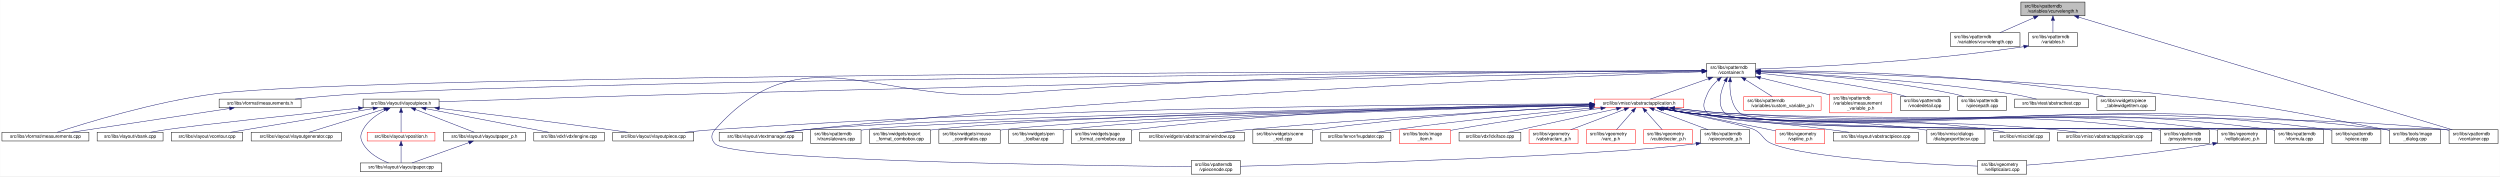
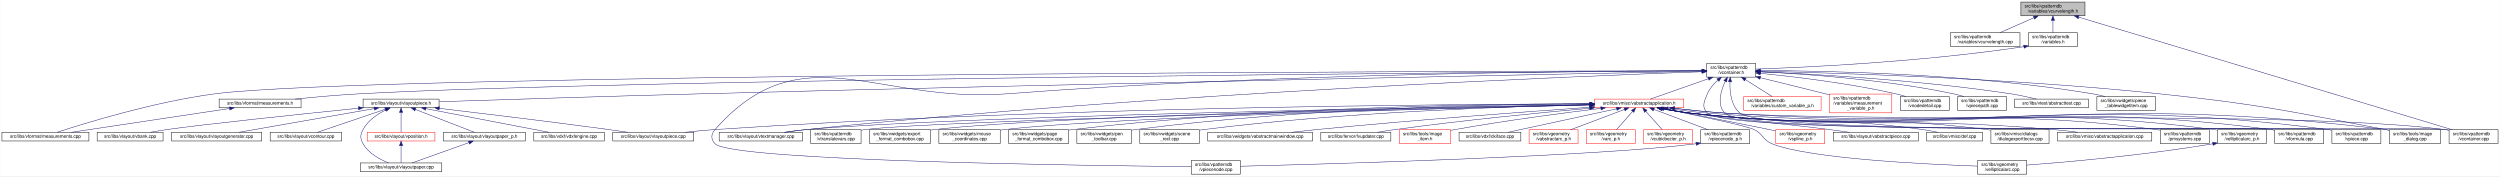
<svg xmlns="http://www.w3.org/2000/svg" xmlns:xlink="http://www.w3.org/1999/xlink" width="5462pt" height="385pt" viewBox="0.00 0.00 5461.50 385.00">
  <g id="graph0" class="graph" transform="scale(1 1) rotate(0) translate(4 381)">
    <polygon fill="white" stroke="transparent" points="-4,4 -4,-381 5457.5,-381 5457.5,4 -4,4" />
    <g id="node1" class="node">
      <g id="a_node1">
        <a xlink:title=" ">
          <polygon fill="#bfbfbf" stroke="black" points="4411,-346.5 4411,-376.5 4551,-376.5 4551,-346.5 4411,-346.5" />
          <text text-anchor="start" x="4419" y="-364.5" font-family="Helvetica,sans-Serif" font-size="10.00">src/libs/vpatterndb</text>
          <text text-anchor="middle" x="4481" y="-353.5" font-family="Helvetica,sans-Serif" font-size="10.00">/variables/vcurvelength.h</text>
        </a>
      </g>
    </g>
    <g id="node2" class="node">
      <g id="a_node2">
        <a xlink:href="../../d6/dd4/vcurvelength_8cpp.html" target="_top" xlink:title=" ">
          <polygon fill="white" stroke="black" points="4257,-279.5 4257,-309.5 4409,-309.5 4409,-279.5 4257,-279.5" />
          <text text-anchor="start" x="4265" y="-297.5" font-family="Helvetica,sans-Serif" font-size="10.00">src/libs/vpatterndb</text>
          <text text-anchor="middle" x="4333" y="-286.5" font-family="Helvetica,sans-Serif" font-size="10.00">/variables/vcurvelength.cpp</text>
        </a>
      </g>
    </g>
    <g id="edge1" class="edge">
      <path fill="none" stroke="midnightblue" d="M4439.49,-342.27C4415.92,-331.92 4386.86,-319.15 4365.05,-309.58" />
      <polygon fill="midnightblue" stroke="midnightblue" points="4438.32,-345.58 4448.89,-346.4 4441.14,-339.17 4438.32,-345.58" />
    </g>
    <g id="node3" class="node">
      <g id="a_node3">
        <a xlink:href="../../de/dca/variables_8h.html" target="_top" xlink:title=" ">
          <polygon fill="white" stroke="black" points="4427.5,-279.5 4427.5,-309.5 4534.5,-309.5 4534.5,-279.5 4427.5,-279.5" />
          <text text-anchor="start" x="4435.5" y="-297.5" font-family="Helvetica,sans-Serif" font-size="10.00">src/libs/vpatterndb</text>
          <text text-anchor="middle" x="4481" y="-286.5" font-family="Helvetica,sans-Serif" font-size="10.00">/variables.h</text>
        </a>
      </g>
    </g>
    <g id="edge2" class="edge">
      <path fill="none" stroke="midnightblue" d="M4481,-336.11C4481,-327.15 4481,-317.32 4481,-309.58" />
      <polygon fill="midnightblue" stroke="midnightblue" points="4477.5,-336.4 4481,-346.4 4484.5,-336.4 4477.5,-336.4" />
    </g>
-     <g id="node34" class="node">
-       <g id="a_node34">
+     <g id="node35" class="node">
+       <g id="a_node35">
        <a xlink:href="../../d6/d46/vcontainer_8cpp.html" target="_top" xlink:title=" ">
          <polygon fill="white" stroke="black" points="5346.5,-67.5 5346.5,-97.5 5453.5,-97.5 5453.5,-67.5 5346.5,-67.5" />
          <text text-anchor="start" x="5354.5" y="-85.5" font-family="Helvetica,sans-Serif" font-size="10.00">src/libs/vpatterndb</text>
          <text text-anchor="middle" x="5400" y="-74.5" font-family="Helvetica,sans-Serif" font-size="10.00">/vcontainer.cpp</text>
        </a>
      </g>
    </g>
    <g id="edge61" class="edge">
      <path fill="none" stroke="midnightblue" d="M4537.14,-343.58C4704.71,-293.07 5199.2,-144.02 5353.48,-97.52" />
      <polygon fill="midnightblue" stroke="midnightblue" points="4536.08,-340.24 4527.52,-346.48 4538.1,-346.94 4536.08,-340.24" />
    </g>
    <g id="node4" class="node">
      <g id="a_node4">
        <a xlink:href="../../d3/df7/vcontainer_8h.html" target="_top" xlink:title=" ">
          <polygon fill="white" stroke="black" points="3724.5,-212.5 3724.5,-242.5 3831.5,-242.5 3831.5,-212.5 3724.5,-212.5" />
          <text text-anchor="start" x="3732.5" y="-230.5" font-family="Helvetica,sans-Serif" font-size="10.00">src/libs/vpatterndb</text>
          <text text-anchor="middle" x="3778" y="-219.5" font-family="Helvetica,sans-Serif" font-size="10.00">/vcontainer.h</text>
        </a>
      </g>
    </g>
    <g id="edge3" class="edge">
      <path fill="none" stroke="midnightblue" d="M4417.57,-279.11C4194.77,-245.51 3940.68,-233.82 3831.83,-230.07" />
      <polygon fill="midnightblue" stroke="midnightblue" points="4417.07,-282.57 4427.49,-280.62 4418.13,-275.65 4417.07,-282.57" />
    </g>
    <g id="node5" class="node">
      <g id="a_node5">
        <a xlink:href="../../d2/d47/image__dialog_8cpp.html" target="_top" xlink:title=" ">
          <polygon fill="white" stroke="black" points="5216,-67.5 5216,-97.5 5328,-97.5 5328,-67.5 5216,-67.5" />
          <text text-anchor="start" x="5224" y="-85.5" font-family="Helvetica,sans-Serif" font-size="10.00">src/libs/tools/image</text>
          <text text-anchor="middle" x="5272" y="-74.5" font-family="Helvetica,sans-Serif" font-size="10.00">_dialog.cpp</text>
        </a>
      </g>
    </g>
    <g id="edge4" class="edge">
      <path fill="none" stroke="midnightblue" d="M3841.77,-225.32C3993.38,-222.03 4387.12,-210.58 4714,-176 4934.61,-152.66 4989.08,-139.5 5207,-98 5209.84,-97.46 5212.74,-96.89 5215.67,-96.29" />
      <polygon fill="midnightblue" stroke="midnightblue" points="3841.63,-221.83 3831.71,-225.54 3841.78,-228.82 3841.63,-221.83" />
    </g>
    <g id="node6" class="node">
      <g id="a_node6">
        <a xlink:href="../../dc/db7/measurements_8h.html" target="_top" xlink:title=" ">
          <polygon fill="white" stroke="black" points="474.5,-145.5 474.5,-164.5 653.5,-164.5 653.5,-145.5 474.5,-145.5" />
          <text text-anchor="middle" x="564" y="-152.5" font-family="Helvetica,sans-Serif" font-size="10.00">src/libs/vformat/measurements.h</text>
        </a>
      </g>
    </g>
    <g id="edge5" class="edge">
      <path fill="none" stroke="midnightblue" d="M3714.19,-226.08C3335.56,-223.5 1379.93,-208.78 780,-176 733.65,-173.47 681.87,-168.74 640.62,-164.51" />
      <polygon fill="midnightblue" stroke="midnightblue" points="3714.39,-229.58 3724.41,-226.15 3714.44,-222.58 3714.39,-229.58" />
    </g>
    <g id="node7" class="node">
      <g id="a_node7">
        <a xlink:href="../../d9/de3/measurements_8cpp.html" target="_top" xlink:title=" ">
          <polygon fill="white" stroke="black" points="0,-73 0,-92 190,-92 190,-73 0,-73" />
          <text text-anchor="middle" x="95" y="-80" font-family="Helvetica,sans-Serif" font-size="10.00">src/libs/vformat/measurements.cpp</text>
        </a>
      </g>
    </g>
    <g id="edge7" class="edge">
      <path fill="none" stroke="midnightblue" d="M3714.35,-226.41C3283.26,-225.68 798.19,-219.6 465,-176 333.04,-158.73 180.2,-111.56 120.62,-92.08" />
      <polygon fill="midnightblue" stroke="midnightblue" points="3714.44,-229.91 3724.45,-226.43 3714.45,-222.91 3714.44,-229.91" />
    </g>
    <g id="node8" class="node">
      <g id="a_node8">
        <a xlink:href="../../d6/de0/vlayoutpiece_8h.html" target="_top" xlink:title=" ">
          <polygon fill="white" stroke="black" points="789,-145.5 789,-164.5 955,-164.5 955,-145.5 789,-145.5" />
          <text text-anchor="middle" x="872" y="-152.5" font-family="Helvetica,sans-Serif" font-size="10.00">src/libs/vlayout/vlayoutpiece.h</text>
        </a>
      </g>
    </g>
    <g id="edge8" class="edge">
      <path fill="none" stroke="midnightblue" d="M3714.07,-225.26C3446.72,-220.03 2391.94,-198.99 1525,-176 1320.2,-170.57 1079.32,-162.85 955.23,-158.77" />
      <polygon fill="midnightblue" stroke="midnightblue" points="3714.29,-228.76 3724.36,-225.46 3714.43,-221.77 3714.29,-228.76" />
    </g>
    <g id="node17" class="node">
      <g id="a_node17">
        <a xlink:href="../../d8/d70/vtextmanager_8cpp.html" target="_top" xlink:title=" ">
          <polygon fill="white" stroke="black" points="1567,-73 1567,-92 1749,-92 1749,-73 1567,-73" />
          <text text-anchor="middle" x="1658" y="-80" font-family="Helvetica,sans-Serif" font-size="10.00">src/libs/vlayout/vtextmanager.cpp</text>
        </a>
      </g>
    </g>
    <g id="edge19" class="edge">
      <path fill="none" stroke="midnightblue" d="M3714.06,-224.31C3463.68,-215.33 2525.95,-177.97 1758,-98 1742.73,-96.41 1726.22,-94.21 1711.1,-92.01" />
      <polygon fill="midnightblue" stroke="midnightblue" points="3714.3,-227.82 3724.42,-224.68 3714.55,-220.82 3714.3,-227.82" />
    </g>
    <g id="node18" class="node">
      <g id="a_node18">
        <a xlink:href="../../d5/d74/vabstractapplication_8h.html" target="_top" xlink:title=" ">
          <polygon fill="white" stroke="red" points="3479.5,-145.5 3479.5,-164.5 3674.5,-164.5 3674.5,-145.5 3479.5,-145.5" />
          <text text-anchor="middle" x="3577" y="-152.5" font-family="Helvetica,sans-Serif" font-size="10.00">src/libs/vmisc/vabstractapplication.h</text>
        </a>
      </g>
    </g>
    <g id="edge20" class="edge">
      <path fill="none" stroke="midnightblue" d="M3728.14,-209.01C3687.77,-194.85 3632.63,-175.51 3601.33,-164.53" />
      <polygon fill="midnightblue" stroke="midnightblue" points="3727.21,-212.4 3737.81,-212.4 3729.53,-205.79 3727.21,-212.4" />
    </g>
    <g id="node33" class="node">
      <g id="a_node33">
        <a xlink:href="../../db/d11/vformula_8cpp.html" target="_top" xlink:title=" ">
          <polygon fill="white" stroke="black" points="4965.5,-67.5 4965.5,-97.5 5072.5,-97.5 5072.5,-67.5 4965.5,-67.5" />
          <text text-anchor="start" x="4973.5" y="-85.5" font-family="Helvetica,sans-Serif" font-size="10.00">src/libs/vpatterndb</text>
          <text text-anchor="middle" x="5019" y="-74.5" font-family="Helvetica,sans-Serif" font-size="10.00">/vformula.cpp</text>
        </a>
      </g>
    </g>
    <g id="edge53" class="edge">
      <path fill="none" stroke="midnightblue" d="M3748.79,-205.76C3739.73,-197.63 3730.85,-187.48 3726,-176 3718.73,-158.81 3713,-147.39 3726,-134 3773.67,-84.92 4889.15,-106.83 4957,-98 4959.74,-97.64 4962.54,-97.22 4965.35,-96.74" />
      <polygon fill="midnightblue" stroke="midnightblue" points="3746.79,-208.65 3756.7,-212.38 3751.28,-203.28 3746.79,-208.65" />
    </g>
-     <g id="edge54" class="edge">
-       <path fill="none" stroke="midnightblue" d="M3775.43,-202.21C3774.65,-180.7 3777.52,-150.27 3797,-134 3862.69,-79.14 5252.09,-108.65 5337,-98 5340.01,-97.62 5343.08,-97.16 5346.17,-96.64" />
-       <polygon fill="midnightblue" stroke="midnightblue" points="3771.94,-202.48 3776.07,-212.23 3778.92,-202.03 3771.94,-202.48" />
-     </g>
-     <g id="node35" class="node">
-       <g id="a_node35">
+     <g id="node34" class="node">
+       <g id="a_node34">
        <a xlink:href="../../df/d7a/vpiece_8cpp.html" target="_top" xlink:title=" ">
          <polygon fill="white" stroke="black" points="5090.5,-67.5 5090.5,-97.5 5197.5,-97.5 5197.5,-67.5 5090.5,-67.5" />
          <text text-anchor="start" x="5098.5" y="-85.5" font-family="Helvetica,sans-Serif" font-size="10.00">src/libs/vpatterndb</text>
          <text text-anchor="middle" x="5144" y="-74.5" font-family="Helvetica,sans-Serif" font-size="10.00">/vpiece.cpp</text>
        </a>
      </g>
    </g>
-     <g id="edge57" class="edge">
+     <g id="edge55" class="edge">
      <path fill="none" stroke="midnightblue" d="M3765.06,-203.25C3755.32,-182.3 3746.4,-152.09 3764,-134 3815.08,-81.5 5009.35,-107.39 5082,-98 5084.74,-97.65 5087.54,-97.22 5090.35,-96.75" />
      <polygon fill="midnightblue" stroke="midnightblue" points="3762.04,-205.04 3769.64,-212.42 3768.3,-201.91 3762.04,-205.04" />
+     </g>
+     <g id="edge57" class="edge">
+       <path fill="none" stroke="midnightblue" d="M3775.43,-202.21C3774.65,-180.7 3777.52,-150.27 3797,-134 3862.69,-79.14 5252.09,-108.65 5337,-98 5340.01,-97.62 5343.08,-97.16 5346.17,-96.64" />
+       <polygon fill="midnightblue" stroke="midnightblue" points="3771.94,-202.48 3776.07,-212.23 3778.92,-202.03 3771.94,-202.48" />
    </g>
    <g id="node37" class="node">
      <g id="a_node37">
        <a xlink:href="../../d8/dba/vpiecenode_8cpp.html" target="_top" xlink:title=" ">
          <polygon fill="white" stroke="black" points="2598.5,-0.5 2598.5,-30.5 2705.5,-30.5 2705.5,-0.5 2598.5,-0.5" />
          <text text-anchor="start" x="2606.5" y="-18.5" font-family="Helvetica,sans-Serif" font-size="10.00">src/libs/vpatterndb</text>
          <text text-anchor="middle" x="2652" y="-7.5" font-family="Helvetica,sans-Serif" font-size="10.00">/vpiecenode.cpp</text>
        </a>
      </g>
    </g>
    <g id="edge56" class="edge">
      <path fill="none" stroke="midnightblue" d="M3714.12,-226.52C3499.39,-226.15 2784.04,-221.37 2195,-176 1910.62,-154.1 1747.03,-311.59 1558,-98 1548.87,-87.68 1548.48,-76.96 1558,-67 1594.27,-29.01 2383.23,-18.98 2598.28,-16.94" />
      <polygon fill="midnightblue" stroke="midnightblue" points="3714.26,-230.02 3724.26,-226.54 3714.27,-223.02 3714.26,-230.02" />
    </g>
    <g id="node45" class="node">
      <g id="a_node45">
        <a xlink:href="../../d3/d02/custom__variable__p_8h.html" target="_top" xlink:title=" ">
          <polygon fill="white" stroke="red" points="3805.5,-140 3805.5,-170 3974.5,-170 3974.5,-140 3805.5,-140" />
          <text text-anchor="start" x="3813.5" y="-158" font-family="Helvetica,sans-Serif" font-size="10.00">src/libs/vpatterndb</text>
          <text text-anchor="middle" x="3890" y="-147" font-family="Helvetica,sans-Serif" font-size="10.00">/variables/custom_variable_p.h</text>
        </a>
      </g>
    </g>
    <g id="edge51" class="edge">
      <path fill="none" stroke="midnightblue" d="M3809.1,-206.92C3827.69,-195.22 3850.87,-180.63 3867.64,-170.07" />
      <polygon fill="midnightblue" stroke="midnightblue" points="3806.99,-204.11 3800.4,-212.4 3810.72,-210.04 3806.99,-204.11" />
    </g>
    <g id="node46" class="node">
      <g id="a_node46">
        <a xlink:href="../../d7/d8a/measurement__variable__p_8h.html" target="_top" xlink:title=" ">
          <polygon fill="white" stroke="red" points="3993,-134.5 3993,-175.5 4129,-175.5 4129,-134.5 3993,-134.5" />
          <text text-anchor="start" x="4001" y="-163.5" font-family="Helvetica,sans-Serif" font-size="10.00">src/libs/vpatterndb</text>
          <text text-anchor="start" x="4001" y="-152.5" font-family="Helvetica,sans-Serif" font-size="10.00">/variables/measurement</text>
          <text text-anchor="middle" x="4061" y="-141.5" font-family="Helvetica,sans-Serif" font-size="10.00">_variable_p.h</text>
        </a>
      </g>
    </g>
    <g id="edge52" class="edge">
      <path fill="none" stroke="midnightblue" d="M3841.63,-211.14C3882.37,-201.25 3936.34,-188.03 3984,-176 3986.95,-175.26 3989.95,-174.49 3992.99,-173.72" />
      <polygon fill="midnightblue" stroke="midnightblue" points="3840.73,-207.76 3831.83,-213.52 3842.38,-214.56 3840.73,-207.76" />
    </g>
    <g id="node47" class="node">
      <g id="a_node47">
        <a xlink:href="../../d6/d91/vnodedetail_8cpp.html" target="_top" xlink:title=" ">
          <polygon fill="white" stroke="black" points="4147.5,-140 4147.5,-170 4254.5,-170 4254.5,-140 4147.5,-140" />
          <text text-anchor="start" x="4155.5" y="-158" font-family="Helvetica,sans-Serif" font-size="10.00">src/libs/vpatterndb</text>
          <text text-anchor="middle" x="4201" y="-147" font-family="Helvetica,sans-Serif" font-size="10.00">/vnodedetail.cpp</text>
        </a>
      </g>
    </g>
-     <g id="edge55" class="edge">
+     <g id="edge54" class="edge">
      <path fill="none" stroke="midnightblue" d="M3841.9,-220.81C3914.33,-213.61 4035.64,-199.25 4138,-176 4145.27,-174.35 4152.92,-172.24 4160.27,-170.03" />
      <polygon fill="midnightblue" stroke="midnightblue" points="3841.19,-217.36 3831.57,-221.82 3841.87,-224.33 3841.19,-217.36" />
    </g>
    <g id="node48" class="node">
      <g id="a_node48">
        <a xlink:href="../../da/de1/vpiecepath_8cpp.html" target="_top" xlink:title=" ">
          <polygon fill="white" stroke="black" points="4272.5,-140 4272.5,-170 4379.5,-170 4379.5,-140 4272.5,-140" />
          <text text-anchor="start" x="4280.5" y="-158" font-family="Helvetica,sans-Serif" font-size="10.00">src/libs/vpatterndb</text>
          <text text-anchor="middle" x="4326" y="-147" font-family="Helvetica,sans-Serif" font-size="10.00">/vpiecepath.cpp</text>
        </a>
      </g>
    </g>
    <g id="edge58" class="edge">
      <path fill="none" stroke="midnightblue" d="M3841.94,-224.1C3935.49,-219.64 4114.79,-207.46 4264,-176 4271.41,-174.44 4279.2,-172.32 4286.64,-170.05" />
      <polygon fill="midnightblue" stroke="midnightblue" points="3841.61,-220.61 3831.78,-224.57 3841.93,-227.61 3841.61,-220.61" />
    </g>
    <g id="node49" class="node">
      <g id="a_node49">
        <a xlink:href="../../d1/d3a/abstracttest_8cpp.html" target="_top" xlink:title=" ">
          <polygon fill="white" stroke="black" points="4397.5,-145.5 4397.5,-164.5 4558.5,-164.5 4558.5,-145.5 4397.5,-145.5" />
          <text text-anchor="middle" x="4478" y="-152.5" font-family="Helvetica,sans-Serif" font-size="10.00">src/libs/vtest/abstracttest.cpp</text>
        </a>
      </g>
    </g>
    <g id="edge59" class="edge">
      <path fill="none" stroke="midnightblue" d="M3841.9,-224.13C3953.47,-219.36 4190.81,-206.31 4389,-176 4407.79,-173.13 4428.52,-168.55 4445.24,-164.5" />
      <polygon fill="midnightblue" stroke="midnightblue" points="3841.67,-220.64 3831.82,-224.56 3841.96,-227.64 3841.67,-220.64" />
    </g>
    <g id="node50" class="node">
      <g id="a_node50">
        <a xlink:href="../../da/db4/piece__tablewidgetitem_8cpp.html" target="_top" xlink:title=" ">
          <polygon fill="white" stroke="black" points="4577,-140 4577,-170 4705,-170 4705,-140 4577,-140" />
          <text text-anchor="start" x="4585" y="-158" font-family="Helvetica,sans-Serif" font-size="10.00">src/libs/vwidgets/piece</text>
          <text text-anchor="middle" x="4641" y="-147" font-family="Helvetica,sans-Serif" font-size="10.00">_tablewidgetitem.cpp</text>
        </a>
      </g>
    </g>
    <g id="edge60" class="edge">
      <path fill="none" stroke="midnightblue" d="M3841.76,-226.8C3976.71,-226.49 4300.81,-220.66 4568,-176 4576.94,-174.51 4586.37,-172.36 4595.37,-170.03" />
      <polygon fill="midnightblue" stroke="midnightblue" points="3841.59,-223.3 3831.6,-226.82 3841.6,-230.3 3841.59,-223.3" />
    </g>
    <g id="edge6" class="edge">
      <path fill="none" stroke="midnightblue" d="M497.33,-143.98C404.73,-130.06 238.78,-105.11 151.77,-92.03" />
      <polygon fill="midnightblue" stroke="midnightblue" points="497.02,-147.47 507.43,-145.5 498.06,-140.55 497.02,-147.47" />
    </g>
    <g id="node9" class="node">
      <g id="a_node9">
        <a xlink:href="../../dd/d66/vdxfengine_8cpp.html" target="_top" xlink:title=" ">
          <polygon fill="white" stroke="black" points="1162,-73 1162,-92 1316,-92 1316,-73 1162,-73" />
          <text text-anchor="middle" x="1239" y="-80" font-family="Helvetica,sans-Serif" font-size="10.00">src/libs/vdxf/vdxfengine.cpp</text>
        </a>
      </g>
    </g>
    <g id="edge9" class="edge">
      <path fill="none" stroke="midnightblue" d="M926.17,-143.59C998.99,-129.6 1127.11,-104.99 1194.57,-92.03" />
      <polygon fill="midnightblue" stroke="midnightblue" points="925.43,-140.17 916.27,-145.5 926.75,-147.05 925.43,-140.17" />
    </g>
    <g id="node10" class="node">
      <g id="a_node10">
        <a xlink:href="../../de/da8/vbank_8cpp.html" target="_top" xlink:title=" ">
          <polygon fill="white" stroke="black" points="208,-73 208,-92 352,-92 352,-73 208,-73" />
          <text text-anchor="middle" x="280" y="-80" font-family="Helvetica,sans-Serif" font-size="10.00">src/libs/vlayout/vbank.cpp</text>
        </a>
      </g>
    </g>
    <g id="edge10" class="edge">
      <path fill="none" stroke="midnightblue" d="M778.69,-144.54C653.88,-131.76 439.24,-109.28 361,-98 349.12,-96.29 336.32,-94.14 324.48,-92.02" />
      <polygon fill="midnightblue" stroke="midnightblue" points="778.69,-148.06 788.99,-145.6 779.4,-141.1 778.69,-148.06" />
    </g>
    <g id="node11" class="node">
      <g id="a_node11">
-         <a xlink:href="../../df/d5d/vcontour_8cpp.html" target="_top" xlink:title=" ">
-           <polygon fill="white" stroke="black" points="370,-73 370,-92 526,-92 526,-73 370,-73" />
-           <text text-anchor="middle" x="448" y="-80" font-family="Helvetica,sans-Serif" font-size="10.00">src/libs/vlayout/vcontour.cpp</text>
+         <a xlink:href="../../d3/d39/vlayoutgenerator_8cpp.html" target="_top" xlink:title=" ">
+           <polygon fill="white" stroke="black" points="370.5,-73 370.5,-92 567.5,-92 567.5,-73 370.5,-73" />
+           <text text-anchor="middle" x="469" y="-80" font-family="Helvetica,sans-Serif" font-size="10.00">src/libs/vlayout/vlayoutgenerator.cpp</text>
        </a>
      </g>
    </g>
    <g id="edge11" class="edge">
-       <path fill="none" stroke="midnightblue" d="M810.96,-143.85C727.1,-129.91 577.75,-105.07 499.33,-92.03" />
-       <polygon fill="midnightblue" stroke="midnightblue" points="810.42,-147.31 820.86,-145.5 811.57,-140.4 810.42,-147.31" />
+       <path fill="none" stroke="midnightblue" d="M813.5,-143.77C733.7,-129.81 592.17,-105.05 517.78,-92.03" />
+       <polygon fill="midnightblue" stroke="midnightblue" points="812.94,-147.22 823.39,-145.5 814.14,-140.33 812.94,-147.22" />
    </g>
    <g id="node12" class="node">
      <g id="a_node12">
-         <a xlink:href="../../d3/d39/vlayoutgenerator_8cpp.html" target="_top" xlink:title=" ">
-           <polygon fill="white" stroke="black" points="544.5,-73 544.5,-92 741.5,-92 741.5,-73 544.5,-73" />
-           <text text-anchor="middle" x="643" y="-80" font-family="Helvetica,sans-Serif" font-size="10.00">src/libs/vlayout/vlayoutgenerator.cpp</text>
+         <a xlink:href="../../df/d5d/vcontour_8cpp.html" target="_top" xlink:title=" ">
+           <polygon fill="white" stroke="black" points="586,-73 586,-92 742,-92 742,-73 586,-73" />
+           <text text-anchor="middle" x="664" y="-80" font-family="Helvetica,sans-Serif" font-size="10.00">src/libs/vlayout/vcontour.cpp</text>
        </a>
      </g>
    </g>
    <g id="edge12" class="edge">
-       <path fill="none" stroke="midnightblue" d="M834.79,-142.55C788.86,-128.4 711.78,-104.68 670.72,-92.03" />
-       <polygon fill="midnightblue" stroke="midnightblue" points="833.79,-145.9 844.38,-145.5 835.85,-139.21 833.79,-145.9" />
+       <path fill="none" stroke="midnightblue" d="M837.42,-142.28C795.6,-128.11 726.24,-104.6 689.18,-92.03" />
+       <polygon fill="midnightblue" stroke="midnightblue" points="836.32,-145.6 846.91,-145.5 838.56,-138.97 836.32,-145.6" />
    </g>
    <g id="node13" class="node">
      <g id="a_node13">
        <a xlink:href="../../d2/d2d/vlayoutpaper__p_8h.html" target="_top" xlink:title=" ">
          <polygon fill="white" stroke="black" points="964.5,-73 964.5,-92 1143.5,-92 1143.5,-73 964.5,-73" />
          <text text-anchor="middle" x="1054" y="-80" font-family="Helvetica,sans-Serif" font-size="10.00">src/libs/vlayout/vlayoutpaper_p.h</text>
        </a>
      </g>
    </g>
    <g id="edge13" class="edge">
      <path fill="none" stroke="midnightblue" d="M903.66,-141.74C940.38,-127.51 999.95,-104.44 1031.97,-92.03" />
      <polygon fill="midnightblue" stroke="midnightblue" points="902.01,-138.62 893.95,-145.5 904.54,-145.15 902.01,-138.62" />
    </g>
    <g id="node14" class="node">
      <g id="a_node14">
        <a xlink:href="../../d1/dd1/vlayoutpaper_8cpp.html" target="_top" xlink:title=" ">
          <polygon fill="white" stroke="black" points="783,-6 783,-25 961,-25 961,-6 783,-6" />
          <text text-anchor="middle" x="872" y="-13" font-family="Helvetica,sans-Serif" font-size="10.00">src/libs/vlayout/vlayoutpaper.cpp</text>
        </a>
      </g>
    </g>
    <g id="edge15" class="edge">
      <path fill="none" stroke="midnightblue" d="M838.94,-141.04C820.66,-131.96 799.56,-117.87 789,-98 782.53,-85.83 782.25,-79.01 789,-67 800.82,-45.97 825.33,-32.68 844.67,-25.04" />
      <polygon fill="midnightblue" stroke="midnightblue" points="837.63,-144.29 848.18,-145.33 840.59,-137.94 837.63,-144.29" />
    </g>
    <g id="node15" class="node">
      <g id="a_node15">
        <a xlink:href="../../db/d5c/vposition_8h.html" target="_top" xlink:title=" ">
          <polygon fill="white" stroke="red" points="798,-73 798,-92 946,-92 946,-73 798,-73" />
          <text text-anchor="middle" x="872" y="-80" font-family="Helvetica,sans-Serif" font-size="10.00">src/libs/vlayout/vposition.h</text>
        </a>
      </g>
    </g>
    <g id="edge16" class="edge">
      <path fill="none" stroke="midnightblue" d="M872,-134.94C872,-121.03 872,-102.82 872,-92.22" />
      <polygon fill="midnightblue" stroke="midnightblue" points="868.5,-135.36 872,-145.36 875.5,-135.36 868.5,-135.36" />
    </g>
    <g id="node16" class="node">
      <g id="a_node16">
        <a xlink:href="../../dd/d70/vlayoutpiece_8cpp.html" target="_top" xlink:title=" ">
          <polygon fill="white" stroke="black" points="1334.5,-73 1334.5,-92 1511.5,-92 1511.5,-73 1334.5,-73" />
          <text text-anchor="middle" x="1423" y="-80" font-family="Helvetica,sans-Serif" font-size="10.00">src/libs/vlayout/vlayoutpiece.cpp</text>
        </a>
      </g>
    </g>
    <g id="edge18" class="edge">
      <path fill="none" stroke="midnightblue" d="M955.41,-144.29C1046.35,-133.57 1196.14,-115.49 1325,-98 1338.63,-96.15 1353.32,-94.04 1367.06,-92.01" />
      <polygon fill="midnightblue" stroke="midnightblue" points="954.95,-140.82 945.43,-145.47 955.77,-147.78 954.95,-140.82" />
    </g>
    <g id="edge14" class="edge">
      <path fill="none" stroke="midnightblue" d="M1020.22,-69.44C984.12,-56.54 927.79,-36.42 895.98,-25.06" />
      <polygon fill="midnightblue" stroke="midnightblue" points="1019.24,-72.8 1029.83,-72.87 1021.59,-66.21 1019.24,-72.8" />
    </g>
    <g id="edge17" class="edge">
      <path fill="none" stroke="midnightblue" d="M872,-62.54C872,-50.17 872,-34.62 872,-25.13" />
      <polygon fill="midnightblue" stroke="midnightblue" points="868.5,-62.73 872,-72.73 875.5,-62.73 868.5,-62.73" />
    </g>
    <g id="edge23" class="edge">
      <path fill="none" stroke="midnightblue" d="M3654.2,-144.31C3687.87,-140.46 3727.83,-136.38 3764,-134 4404.15,-91.85 4570.25,-176.21 5207,-98 5209.87,-97.65 5212.8,-97.23 5215.75,-96.75" />
      <polygon fill="midnightblue" stroke="midnightblue" points="3653.49,-140.87 3643.96,-145.5 3654.3,-147.82 3653.49,-140.87" />
    </g>
    <g id="edge33" class="edge">
      <path fill="none" stroke="midnightblue" d="M3469.37,-154.01C3167.5,-153.41 2287.27,-147.2 1558,-98 1536.6,-96.56 1513.35,-94.31 1492.28,-92.01" />
      <polygon fill="midnightblue" stroke="midnightblue" points="3469.42,-157.51 3479.43,-154.03 3469.44,-150.51 3469.42,-157.51" />
    </g>
    <g id="edge34" class="edge">
      <path fill="none" stroke="midnightblue" d="M3469.4,-152.29C3131.39,-146.66 2093.45,-127.39 1758,-98 1742.01,-96.6 1724.67,-94.35 1709,-92.03" />
      <polygon fill="midnightblue" stroke="midnightblue" points="3469.38,-155.79 3479.44,-152.46 3469.5,-148.79 3469.38,-155.79" />
    </g>
    <g id="node19" class="node">
      <g id="a_node19">
        <a xlink:href="../../d4/d90/fvupdater_8cpp.html" target="_top" xlink:title=" ">
          <polygon fill="white" stroke="black" points="2881.5,-73 2881.5,-92 3034.5,-92 3034.5,-73 2881.5,-73" />
          <text text-anchor="middle" x="2958" y="-80" font-family="Helvetica,sans-Serif" font-size="10.00">src/libs/fervor/fvupdater.cpp</text>
        </a>
      </g>
    </g>
    <g id="edge21" class="edge">
      <path fill="none" stroke="midnightblue" d="M3468.79,-144.62C3360.94,-134.81 3190.68,-118.05 3044,-98 3031.4,-96.28 3017.81,-94.12 3005.23,-92.01" />
      <polygon fill="midnightblue" stroke="midnightblue" points="3468.76,-148.14 3479.03,-145.55 3469.39,-141.16 3468.76,-148.14" />
    </g>
    <g id="node20" class="node">
      <g id="a_node20">
        <a xlink:href="../../d1/d8d/image__item_8h.html" target="_top" xlink:title=" ">
          <polygon fill="white" stroke="red" points="3053,-67.5 3053,-97.5 3165,-97.5 3165,-67.5 3053,-67.5" />
          <text text-anchor="start" x="3061" y="-85.5" font-family="Helvetica,sans-Serif" font-size="10.00">src/libs/tools/image</text>
          <text text-anchor="middle" x="3109" y="-74.5" font-family="Helvetica,sans-Serif" font-size="10.00">_item.h</text>
        </a>
      </g>
    </g>
    <g id="edge22" class="edge">
      <path fill="none" stroke="midnightblue" d="M3493.17,-144.25C3411.64,-134.32 3284.42,-117.61 3175,-98 3171.77,-97.42 3168.45,-96.79 3165.11,-96.14" />
      <polygon fill="midnightblue" stroke="midnightblue" points="3493.02,-147.76 3503.37,-145.49 3493.87,-140.81 3493.02,-147.76" />
    </g>
    <g id="node21" class="node">
      <g id="a_node21">
        <a xlink:href="../../d9/dc8/dxiface_8cpp.html" target="_top" xlink:title=" ">
          <polygon fill="white" stroke="black" points="3183.5,-73 3183.5,-92 3318.5,-92 3318.5,-73 3183.5,-73" />
          <text text-anchor="middle" x="3251" y="-80" font-family="Helvetica,sans-Serif" font-size="10.00">src/libs/vdxf/dxiface.cpp</text>
        </a>
      </g>
    </g>
    <g id="edge24" class="edge">
      <path fill="none" stroke="midnightblue" d="M3527.69,-143.34C3462.8,-129.3 3350.02,-104.91 3290.46,-92.03" />
      <polygon fill="midnightblue" stroke="midnightblue" points="3527.16,-146.8 3537.68,-145.5 3528.64,-139.96 3527.16,-146.8" />
    </g>
    <g id="node22" class="node">
      <g id="a_node22">
        <a xlink:href="../../da/d75/vabstractarc__p_8h.html" target="_top" xlink:title=" ">
          <polygon fill="white" stroke="red" points="3336.5,-67.5 3336.5,-97.5 3443.5,-97.5 3443.5,-67.5 3336.5,-67.5" />
          <text text-anchor="start" x="3344.5" y="-85.5" font-family="Helvetica,sans-Serif" font-size="10.00">src/libs/vgeometry</text>
          <text text-anchor="middle" x="3390" y="-74.5" font-family="Helvetica,sans-Serif" font-size="10.00">/vabstractarc_p.h</text>
        </a>
      </g>
    </g>
    <g id="edge25" class="edge">
      <path fill="none" stroke="midnightblue" d="M3544.91,-141.9C3512.22,-129.58 3461.56,-110.48 3427.15,-97.51" />
      <polygon fill="midnightblue" stroke="midnightblue" points="3543.85,-145.24 3554.44,-145.5 3546.32,-138.69 3543.85,-145.24" />
    </g>
    <g id="node23" class="node">
      <g id="a_node23">
        <a xlink:href="../../dc/da3/varc__p_8h.html" target="_top" xlink:title=" ">
          <polygon fill="white" stroke="red" points="3461.5,-67.5 3461.5,-97.5 3568.5,-97.5 3568.5,-67.5 3461.5,-67.5" />
          <text text-anchor="start" x="3469.5" y="-85.5" font-family="Helvetica,sans-Serif" font-size="10.00">src/libs/vgeometry</text>
          <text text-anchor="middle" x="3515" y="-74.5" font-family="Helvetica,sans-Serif" font-size="10.00">/varc_p.h</text>
        </a>
      </g>
    </g>
    <g id="edge26" class="edge">
      <path fill="none" stroke="midnightblue" d="M3562.7,-137.74C3552.02,-125.6 3537.57,-109.16 3527.38,-97.58" />
      <polygon fill="midnightblue" stroke="midnightblue" points="3560.17,-140.16 3569.4,-145.36 3565.42,-135.53 3560.17,-140.16" />
    </g>
    <g id="node24" class="node">
      <g id="a_node24">
        <a xlink:href="../../d5/d8e/vcubicbezier__p_8h.html" target="_top" xlink:title=" ">
          <polygon fill="white" stroke="red" points="3586.5,-67.5 3586.5,-97.5 3693.5,-97.5 3693.5,-67.5 3586.5,-67.5" />
          <text text-anchor="start" x="3594.5" y="-85.5" font-family="Helvetica,sans-Serif" font-size="10.00">src/libs/vgeometry</text>
          <text text-anchor="middle" x="3640" y="-74.5" font-family="Helvetica,sans-Serif" font-size="10.00">/vcubicbezier_p.h</text>
        </a>
      </g>
    </g>
    <g id="edge27" class="edge">
      <path fill="none" stroke="midnightblue" d="M3591.53,-137.74C3602.38,-125.6 3617.07,-109.16 3627.42,-97.58" />
      <polygon fill="midnightblue" stroke="midnightblue" points="3588.78,-135.57 3584.73,-145.36 3594,-140.23 3588.78,-135.57" />
    </g>
    <g id="node25" class="node">
      <g id="a_node25">
        <a xlink:href="../../df/dde/vellipticalarc__p_8h.html" target="_top" xlink:title=" ">
          <polygon fill="white" stroke="black" points="4840.5,-67.5 4840.5,-97.5 4947.5,-97.5 4947.5,-67.5 4840.5,-67.5" />
          <text text-anchor="start" x="4848.5" y="-85.5" font-family="Helvetica,sans-Serif" font-size="10.00">src/libs/vgeometry</text>
          <text text-anchor="middle" x="4894" y="-74.5" font-family="Helvetica,sans-Serif" font-size="10.00">/vellipticalarc_p.h</text>
        </a>
      </g>
    </g>
    <g id="edge28" class="edge">
      <path fill="none" stroke="midnightblue" d="M3626.36,-143.5C3645.52,-139.85 3667.7,-136.14 3688,-134 4193.9,-80.75 4327.64,-164.25 4832,-98 4834.74,-97.64 4837.54,-97.21 4840.35,-96.73" />
      <polygon fill="midnightblue" stroke="midnightblue" points="3625.5,-140.1 3616.36,-145.46 3626.84,-146.98 3625.5,-140.1" />
    </g>
    <g id="node26" class="node">
      <g id="a_node26">
        <a xlink:href="../../d6/dfb/vellipticalarc_8cpp.html" target="_top" xlink:title=" ">
          <polygon fill="white" stroke="black" points="4316.5,-0.5 4316.5,-30.5 4423.5,-30.5 4423.5,-0.5 4316.5,-0.5" />
          <text text-anchor="start" x="4324.5" y="-18.5" font-family="Helvetica,sans-Serif" font-size="10.00">src/libs/vgeometry</text>
          <text text-anchor="middle" x="4370" y="-7.5" font-family="Helvetica,sans-Serif" font-size="10.00">/vellipticalarc.cpp</text>
        </a>
      </g>
    </g>
-     <g id="edge31" class="edge">
+     <g id="edge30" class="edge">
      <path fill="none" stroke="midnightblue" d="M3630.34,-143.43C3698.63,-129.69 3810.3,-106.45 3828,-98 3847.98,-88.46 3846.49,-75.33 3867,-67 3947.4,-34.34 4203.73,-22.01 4316.21,-18.08" />
      <polygon fill="midnightblue" stroke="midnightblue" points="3629.3,-140.07 3620.18,-145.47 3630.68,-146.93 3629.3,-140.07" />
    </g>
    <g id="node27" class="node">
      <g id="a_node27">
        <a xlink:href="../../d1/d76/vspline__p_8h.html" target="_top" xlink:title=" ">
          <polygon fill="white" stroke="red" points="3875.5,-67.5 3875.5,-97.5 3982.5,-97.5 3982.5,-67.5 3875.5,-67.5" />
          <text text-anchor="start" x="3883.5" y="-85.5" font-family="Helvetica,sans-Serif" font-size="10.00">src/libs/vgeometry</text>
          <text text-anchor="middle" x="3929" y="-74.5" font-family="Helvetica,sans-Serif" font-size="10.00">/vspline_p.h</text>
        </a>
      </g>
    </g>
-     <g id="edge30" class="edge">
+     <g id="edge31" class="edge">
      <path fill="none" stroke="midnightblue" d="M3631.22,-143.57C3688.41,-132.5 3781.12,-114.39 3861,-98 3865.61,-97.05 3870.4,-96.06 3875.19,-95.05" />
      <polygon fill="midnightblue" stroke="midnightblue" points="3630.47,-140.15 3621.32,-145.48 3631.8,-147.02 3630.47,-140.15" />
    </g>
    <g id="node28" class="node">
      <g id="a_node28">
        <a xlink:href="../../d9/d15/vabstractpiece_8cpp.html" target="_top" xlink:title=" ">
          <polygon fill="white" stroke="black" points="4001,-73 4001,-92 4187,-92 4187,-73 4001,-73" />
          <text text-anchor="middle" x="4094" y="-80" font-family="Helvetica,sans-Serif" font-size="10.00">src/libs/vlayout/vabstractpiece.cpp</text>
        </a>
      </g>
    </g>
    <g id="edge32" class="edge">
      <path fill="none" stroke="midnightblue" d="M3631,-143.59C3649.08,-140.29 3669.38,-136.78 3688,-134 3822.57,-113.93 3857.08,-115.58 3992,-98 4006.19,-96.15 4021.47,-94.04 4035.78,-92.02" />
      <polygon fill="midnightblue" stroke="midnightblue" points="3630.12,-140.2 3620.92,-145.46 3631.39,-147.08 3630.12,-140.2" />
    </g>
    <g id="node29" class="node">
      <g id="a_node29">
-         <a xlink:href="../../db/d65/dialogexporttocsv_8cpp.html" target="_top" xlink:title=" ">
-           <polygon fill="white" stroke="black" points="4205.5,-67.5 4205.5,-97.5 4332.5,-97.5 4332.5,-67.5 4205.5,-67.5" />
-           <text text-anchor="start" x="4213.5" y="-85.5" font-family="Helvetica,sans-Serif" font-size="10.00">src/libs/vmisc/dialogs</text>
-           <text text-anchor="middle" x="4269" y="-74.5" font-family="Helvetica,sans-Serif" font-size="10.00">/dialogexporttocsv.cpp</text>
+         <a xlink:href="../../d6/d0b/def_8cpp.html" target="_top" xlink:title=" ">
+           <polygon fill="white" stroke="black" points="4205,-73 4205,-92 4327,-92 4327,-73 4205,-73" />
+           <text text-anchor="middle" x="4266" y="-80" font-family="Helvetica,sans-Serif" font-size="10.00">src/libs/vmisc/def.cpp</text>
        </a>
      </g>
    </g>
    <g id="edge35" class="edge">
-       <path fill="none" stroke="midnightblue" d="M3628.05,-143.61C3646.83,-140.11 3668.32,-136.46 3688,-134 3912.59,-105.89 3971.67,-128.11 4196,-98 4199.07,-97.59 4202.21,-97.12 4205.38,-96.63" />
+       <path fill="none" stroke="midnightblue" d="M3628.05,-143.61C3646.83,-140.11 3668.32,-136.46 3688,-134 3912.59,-105.89 3971.79,-129.02 4196,-98 4206.94,-96.49 4218.74,-94.27 4229.47,-92.03" />
      <polygon fill="midnightblue" stroke="midnightblue" points="3627.39,-140.18 3618.22,-145.48 3628.69,-147.06 3627.39,-140.18" />
    </g>
    <g id="node30" class="node">
      <g id="a_node30">
-         <a xlink:href="../../d6/d0b/def_8cpp.html" target="_top" xlink:title=" ">
-           <polygon fill="white" stroke="black" points="4351,-73 4351,-92 4473,-92 4473,-73 4351,-73" />
-           <text text-anchor="middle" x="4412" y="-80" font-family="Helvetica,sans-Serif" font-size="10.00">src/libs/vmisc/def.cpp</text>
+         <a xlink:href="../../db/d65/dialogexporttocsv_8cpp.html" target="_top" xlink:title=" ">
+           <polygon fill="white" stroke="black" points="4345.5,-67.5 4345.5,-97.5 4472.5,-97.5 4472.5,-67.5 4345.5,-67.5" />
+           <text text-anchor="start" x="4353.5" y="-85.5" font-family="Helvetica,sans-Serif" font-size="10.00">src/libs/vmisc/dialogs</text>
+           <text text-anchor="middle" x="4409" y="-74.5" font-family="Helvetica,sans-Serif" font-size="10.00">/dialogexporttocsv.cpp</text>
        </a>
      </g>
    </g>
    <g id="edge36" class="edge">
-       <path fill="none" stroke="midnightblue" d="M3627.33,-143.58C3646.27,-140.01 3668.05,-136.34 3688,-134 3977.13,-100.13 4053.34,-135.63 4342,-98 4353.08,-96.56 4365.02,-94.34 4375.84,-92.06" />
-       <polygon fill="midnightblue" stroke="midnightblue" points="3626.58,-140.16 3617.42,-145.48 3627.9,-147.03 3626.58,-140.16" />
+       <path fill="none" stroke="midnightblue" d="M3627.33,-143.58C3646.27,-140.02 3668.05,-136.34 3688,-134 3974.48,-100.36 4049.83,-134.19 4336,-98 4339.08,-97.61 4342.22,-97.17 4345.38,-96.68" />
+       <polygon fill="midnightblue" stroke="midnightblue" points="3626.58,-140.16 3617.42,-145.49 3627.9,-147.04 3626.58,-140.16" />
    </g>
    <g id="node31" class="node">
      <g id="a_node31">
        <a xlink:href="../../d0/df6/vabstractapplication_8cpp.html" target="_top" xlink:title=" ">
          <polygon fill="white" stroke="black" points="4491,-73 4491,-92 4697,-92 4697,-73 4491,-73" />
          <text text-anchor="middle" x="4594" y="-80" font-family="Helvetica,sans-Serif" font-size="10.00">src/libs/vmisc/vabstractapplication.cpp</text>
        </a>
      </g>
    </g>
    <g id="edge37" class="edge">
      <path fill="none" stroke="midnightblue" d="M3626.85,-143.56C3645.9,-139.96 3667.88,-136.26 3688,-134 4039.05,-94.59 4130.09,-128.7 4482,-98 4499.38,-96.48 4518.22,-94.27 4535.39,-92.02" />
      <polygon fill="midnightblue" stroke="midnightblue" points="3626.04,-140.15 3616.89,-145.49 3627.37,-147.03 3626.04,-140.15" />
    </g>
    <g id="node32" class="node">
      <g id="a_node32">
        <a xlink:href="../../d4/d4f/pmsystems_8cpp.html" target="_top" xlink:title=" ">
          <polygon fill="white" stroke="black" points="4715.5,-67.5 4715.5,-97.5 4822.5,-97.5 4822.5,-67.5 4715.5,-67.5" />
          <text text-anchor="start" x="4723.5" y="-85.5" font-family="Helvetica,sans-Serif" font-size="10.00">src/libs/vpatterndb</text>
          <text text-anchor="middle" x="4769" y="-74.5" font-family="Helvetica,sans-Serif" font-size="10.00">/pmsystems.cpp</text>
        </a>
      </g>
    </g>
    <g id="edge38" class="edge">
      <path fill="none" stroke="midnightblue" d="M3626.37,-143.54C3645.52,-139.9 3667.7,-136.18 3688,-134 4138.15,-85.74 4257.14,-157.04 4706,-98 4709,-97.6 4712.08,-97.13 4715.17,-96.6" />
      <polygon fill="midnightblue" stroke="midnightblue" points="3625.51,-140.15 3616.36,-145.49 3626.84,-147.02 3625.51,-140.15" />
    </g>
    <g id="edge39" class="edge">
      <path fill="none" stroke="midnightblue" d="M3626.13,-143.51C3645.34,-139.84 3667.61,-136.11 3688,-134 4249.22,-75.81 4397.46,-170.61 4957,-98 4959.74,-97.64 4962.54,-97.22 4965.35,-96.74" />
      <polygon fill="midnightblue" stroke="midnightblue" points="3625.24,-140.12 3616.09,-145.48 3626.58,-146.99 3625.24,-140.12" />
    </g>
    <g id="edge40" class="edge">
+       <path fill="none" stroke="midnightblue" d="M3639.87,-144.05C3666.38,-140.24 3697.62,-136.27 3726,-134 4326.95,-85.83 4484.06,-175.04 5082,-98 5084.74,-97.65 5087.54,-97.22 5090.35,-96.75" />
+       <polygon fill="midnightblue" stroke="midnightblue" points="3639.34,-140.58 3629.95,-145.49 3640.35,-147.51 3639.34,-140.58" />
+     </g>
+     <g id="edge41" class="edge">
      <path fill="none" stroke="midnightblue" d="M3654.2,-144.28C3687.86,-140.42 3727.83,-136.34 3764,-134 4112.92,-111.39 4990.06,-141.44 5337,-98 5340.01,-97.62 5343.08,-97.17 5346.17,-96.65" />
      <polygon fill="midnightblue" stroke="midnightblue" points="3653.49,-140.84 3643.96,-145.47 3654.3,-147.79 3653.49,-140.84" />
-     </g>
-     <g id="edge41" class="edge">
-       <path fill="none" stroke="midnightblue" d="M3639.87,-144.05C3666.38,-140.24 3697.62,-136.27 3726,-134 4326.95,-85.83 4484.06,-175.04 5082,-98 5084.74,-97.65 5087.54,-97.22 5090.35,-96.75" />
-       <polygon fill="midnightblue" stroke="midnightblue" points="3639.34,-140.58 3629.95,-145.49 3640.35,-147.51 3639.34,-140.58" />
    </g>
    <g id="node36" class="node">
      <g id="a_node36">
        <a xlink:href="../../df/dba/vpiecenode__p_8h.html" target="_top" xlink:title=" ">
          <polygon fill="white" stroke="black" points="3711.5,-67.5 3711.5,-97.5 3818.5,-97.5 3818.5,-67.5 3711.5,-67.5" />
          <text text-anchor="start" x="3719.5" y="-85.5" font-family="Helvetica,sans-Serif" font-size="10.00">src/libs/vpatterndb</text>
          <text text-anchor="middle" x="3765" y="-74.5" font-family="Helvetica,sans-Serif" font-size="10.00">/vpiecenode_p.h</text>
        </a>
      </g>
    </g>
    <g id="edge42" class="edge">
      <path fill="none" stroke="midnightblue" d="M3609.26,-141.9C3642.13,-129.58 3693.05,-110.48 3727.65,-97.51" />
      <polygon fill="midnightblue" stroke="midnightblue" points="3607.81,-138.71 3599.68,-145.5 3610.27,-145.26 3607.81,-138.71" />
    </g>
    <g id="node38" class="node">
      <g id="a_node38">
        <a xlink:href="../../de/d3e/vtranslatevars_8cpp.html" target="_top" xlink:title=" ">
          <polygon fill="white" stroke="black" points="1767,-67.5 1767,-97.5 1877,-97.5 1877,-67.5 1767,-67.5" />
          <text text-anchor="start" x="1775" y="-85.5" font-family="Helvetica,sans-Serif" font-size="10.00">src/libs/vpatterndb</text>
          <text text-anchor="middle" x="1822" y="-74.5" font-family="Helvetica,sans-Serif" font-size="10.00">/vtranslatevars.cpp</text>
        </a>
      </g>
    </g>
    <g id="edge44" class="edge">
      <path fill="none" stroke="midnightblue" d="M3469.32,-151.6C3121.72,-143.69 2043,-117.81 1887,-98 1883.79,-97.59 1880.5,-97.1 1877.19,-96.55" />
      <polygon fill="midnightblue" stroke="midnightblue" points="3469.31,-155.1 3479.39,-151.83 3469.47,-148.1 3469.31,-155.1" />
    </g>
    <g id="node39" class="node">
      <g id="a_node39">
        <a xlink:href="../../df/d40/export__format__combobox_8cpp.html" target="_top" xlink:title=" ">
          <polygon fill="white" stroke="black" points="1895.5,-67.5 1895.5,-97.5 2028.5,-97.5 2028.5,-67.5 1895.5,-67.5" />
          <text text-anchor="start" x="1903.5" y="-85.5" font-family="Helvetica,sans-Serif" font-size="10.00">src/libs/vwidgets/export</text>
          <text text-anchor="middle" x="1962" y="-74.5" font-family="Helvetica,sans-Serif" font-size="10.00">_format_combobox.cpp</text>
        </a>
      </g>
    </g>
    <g id="edge45" class="edge">
      <path fill="none" stroke="midnightblue" d="M3469.31,-152.21C3167.23,-146.87 2315.88,-129.38 2038,-98 2034.93,-97.65 2031.8,-97.25 2028.64,-96.81" />
      <polygon fill="midnightblue" stroke="midnightblue" points="3469.33,-155.72 3479.39,-152.39 3469.45,-148.72 3469.33,-155.72" />
    </g>
    <g id="node40" class="node">
      <g id="a_node40">
        <a xlink:href="../../d3/d4f/mouse__coordinates_8cpp.html" target="_top" xlink:title=" ">
          <polygon fill="white" stroke="black" points="2047,-67.5 2047,-97.5 2181,-97.5 2181,-67.5 2047,-67.5" />
          <text text-anchor="start" x="2055" y="-85.5" font-family="Helvetica,sans-Serif" font-size="10.00">src/libs/vwidgets/mouse</text>
          <text text-anchor="middle" x="2114" y="-74.5" font-family="Helvetica,sans-Serif" font-size="10.00">_coordinates.cpp</text>
        </a>
      </g>
    </g>
    <g id="edge46" class="edge">
      <path fill="none" stroke="midnightblue" d="M3469.08,-151.68C3188,-145.3 2437.99,-126.09 2191,-98 2187.76,-97.63 2184.44,-97.2 2181.1,-96.73" />
      <polygon fill="midnightblue" stroke="midnightblue" points="3469.21,-155.18 3479.29,-151.91 3469.37,-148.18 3469.21,-155.18" />
    </g>
    <g id="node41" class="node">
      <g id="a_node41">
-         <a xlink:href="../../d7/d1b/pen__toolbar_8cpp.html" target="_top" xlink:title=" ">
-           <polygon fill="white" stroke="black" points="2199.5,-67.5 2199.5,-97.5 2318.5,-97.5 2318.5,-67.5 2199.5,-67.5" />
-           <text text-anchor="start" x="2207.5" y="-85.5" font-family="Helvetica,sans-Serif" font-size="10.00">src/libs/vwidgets/pen</text>
-           <text text-anchor="middle" x="2259" y="-74.5" font-family="Helvetica,sans-Serif" font-size="10.00">_toolbar.cpp</text>
+         <a xlink:href="../../d2/d28/page__format__combobox_8cpp.html" target="_top" xlink:title=" ">
+           <polygon fill="white" stroke="black" points="2199.5,-67.5 2199.5,-97.5 2330.5,-97.5 2330.5,-67.5 2199.5,-67.5" />
+           <text text-anchor="start" x="2207.5" y="-85.5" font-family="Helvetica,sans-Serif" font-size="10.00">src/libs/vwidgets/page</text>
+           <text text-anchor="middle" x="2265" y="-74.5" font-family="Helvetica,sans-Serif" font-size="10.00">_format_combobox.cpp</text>
        </a>
      </g>
    </g>
    <g id="edge47" class="edge">
-       <path fill="none" stroke="midnightblue" d="M3469.2,-151.42C3208.11,-144.8 2547.27,-125.77 2328,-98 2324.96,-97.62 2321.86,-97.17 2318.74,-96.67" />
-       <polygon fill="midnightblue" stroke="midnightblue" points="3469.36,-154.92 3479.44,-151.68 3469.54,-147.92 3469.36,-154.92" />
+       <path fill="none" stroke="midnightblue" d="M3469.14,-154.39C3253.74,-154 2755.3,-147.28 2340,-98 2336.97,-97.64 2333.88,-97.23 2330.77,-96.78" />
+       <polygon fill="midnightblue" stroke="midnightblue" points="3469.18,-157.89 3479.18,-154.4 3469.19,-150.89 3469.18,-157.89" />
    </g>
    <g id="node42" class="node">
      <g id="a_node42">
-         <a xlink:href="../../d2/d28/page__format__combobox_8cpp.html" target="_top" xlink:title=" ">
-           <polygon fill="white" stroke="black" points="2336.5,-67.5 2336.5,-97.5 2467.5,-97.5 2467.5,-67.5 2336.5,-67.5" />
-           <text text-anchor="start" x="2344.5" y="-85.5" font-family="Helvetica,sans-Serif" font-size="10.00">src/libs/vwidgets/page</text>
-           <text text-anchor="middle" x="2402" y="-74.5" font-family="Helvetica,sans-Serif" font-size="10.00">_format_combobox.cpp</text>
+         <a xlink:href="../../d7/d1b/pen__toolbar_8cpp.html" target="_top" xlink:title=" ">
+           <polygon fill="white" stroke="black" points="2348.5,-67.5 2348.5,-97.5 2467.5,-97.5 2467.5,-67.5 2348.5,-67.5" />
+           <text text-anchor="start" x="2356.5" y="-85.5" font-family="Helvetica,sans-Serif" font-size="10.00">src/libs/vwidgets/pen</text>
+           <text text-anchor="middle" x="2408" y="-74.5" font-family="Helvetica,sans-Serif" font-size="10.00">_toolbar.cpp</text>
        </a>
      </g>
    </g>
    <g id="edge48" class="edge">
-       <path fill="none" stroke="midnightblue" d="M3469.41,-153.51C3272,-151.51 2838.96,-141.98 2477,-98 2473.97,-97.63 2470.88,-97.21 2467.77,-96.76" />
-       <polygon fill="midnightblue" stroke="midnightblue" points="3469.46,-157.01 3479.49,-153.61 3469.53,-150.01 3469.46,-157.01" />
+       <path fill="none" stroke="midnightblue" d="M3469.34,-154.08C3271.82,-153 2838.6,-144.91 2477,-98 2473.97,-97.61 2470.87,-97.15 2467.74,-96.65" />
+       <polygon fill="midnightblue" stroke="midnightblue" points="3469.41,-157.58 3479.43,-154.13 3469.44,-150.58 3469.41,-157.58" />
    </g>
    <g id="node43" class="node">
      <g id="a_node43">
-         <a xlink:href="../../dd/df6/vabstractmainwindow_8cpp.html" target="_top" xlink:title=" ">
-           <polygon fill="white" stroke="black" points="2485.5,-73 2485.5,-92 2714.5,-92 2714.5,-73 2485.5,-73" />
-           <text text-anchor="middle" x="2600" y="-80" font-family="Helvetica,sans-Serif" font-size="10.00">src/libs/vwidgets/vabstractmainwindow.cpp</text>
+         <a xlink:href="../../d8/d76/scene__rect_8cpp.html" target="_top" xlink:title=" ">
+           <polygon fill="white" stroke="black" points="2486,-67.5 2486,-97.5 2616,-97.5 2616,-67.5 2486,-67.5" />
+           <text text-anchor="start" x="2494" y="-85.5" font-family="Helvetica,sans-Serif" font-size="10.00">src/libs/vwidgets/scene</text>
+           <text text-anchor="middle" x="2551" y="-74.5" font-family="Helvetica,sans-Serif" font-size="10.00">_rect.cpp</text>
        </a>
      </g>
    </g>
    <g id="edge49" class="edge">
-       <path fill="none" stroke="midnightblue" d="M3468.88,-148.67C3306.81,-140.28 2991.37,-122.39 2724,-98 2705.65,-96.33 2685.82,-94.17 2667.51,-92.03" />
-       <polygon fill="midnightblue" stroke="midnightblue" points="3469.16,-152.19 3479.33,-149.21 3469.52,-145.2 3469.16,-152.19" />
+       <path fill="none" stroke="midnightblue" d="M3469.33,-152.29C3292.61,-148.44 2930.25,-136.2 2626,-98 2622.84,-97.6 2619.62,-97.15 2616.36,-96.66" />
+       <polygon fill="midnightblue" stroke="midnightblue" points="3469.34,-155.79 3479.41,-152.5 3469.49,-148.79 3469.34,-155.79" />
    </g>
    <g id="node44" class="node">
      <g id="a_node44">
-         <a xlink:href="../../d8/d76/scene__rect_8cpp.html" target="_top" xlink:title=" ">
-           <polygon fill="white" stroke="black" points="2733,-67.5 2733,-97.5 2863,-97.5 2863,-67.5 2733,-67.5" />
-           <text text-anchor="start" x="2741" y="-85.5" font-family="Helvetica,sans-Serif" font-size="10.00">src/libs/vwidgets/scene</text>
-           <text text-anchor="middle" x="2798" y="-74.5" font-family="Helvetica,sans-Serif" font-size="10.00">_rect.cpp</text>
+         <a xlink:href="../../dd/df6/vabstractmainwindow_8cpp.html" target="_top" xlink:title=" ">
+           <polygon fill="white" stroke="black" points="2634.5,-73 2634.5,-92 2863.5,-92 2863.5,-73 2634.5,-73" />
+           <text text-anchor="middle" x="2749" y="-80" font-family="Helvetica,sans-Serif" font-size="10.00">src/libs/vwidgets/vabstractmainwindow.cpp</text>
        </a>
      </g>
    </g>
    <g id="edge50" class="edge">
-       <path fill="none" stroke="midnightblue" d="M3469.07,-149.16C3330.57,-142.1 3083.08,-126.57 2873,-98 2869.85,-97.57 2866.62,-97.1 2863.38,-96.58" />
-       <polygon fill="midnightblue" stroke="midnightblue" points="3469.1,-152.67 3479.26,-149.68 3469.45,-145.68 3469.1,-152.67" />
+       <path fill="none" stroke="midnightblue" d="M3469.07,-146.66C3330.82,-136.97 3083.85,-118.71 2873,-98 2855.1,-96.24 2835.77,-94.1 2817.82,-92.01" />
+       <polygon fill="midnightblue" stroke="midnightblue" points="3469.02,-150.17 3479.24,-147.37 3469.51,-143.18 3469.02,-150.17" />
    </g>
    <g id="edge29" class="edge">
      <path fill="none" stroke="midnightblue" d="M4830.29,-66.83C4677.78,-41.27 4508.21,-26.62 4423.65,-20.25" />
      <polygon fill="midnightblue" stroke="midnightblue" points="4829.87,-70.3 4840.31,-68.53 4831.04,-63.4 4829.87,-70.3" />
    </g>
    <g id="edge43" class="edge">
      <path fill="none" stroke="midnightblue" d="M3701.16,-66.94C3487.54,-39.09 2888.59,-22.38 2705.68,-17.79" />
      <polygon fill="midnightblue" stroke="midnightblue" points="3700.96,-70.45 3711.34,-68.32 3701.9,-63.51 3700.96,-70.45" />
    </g>
  </g>
</svg>
